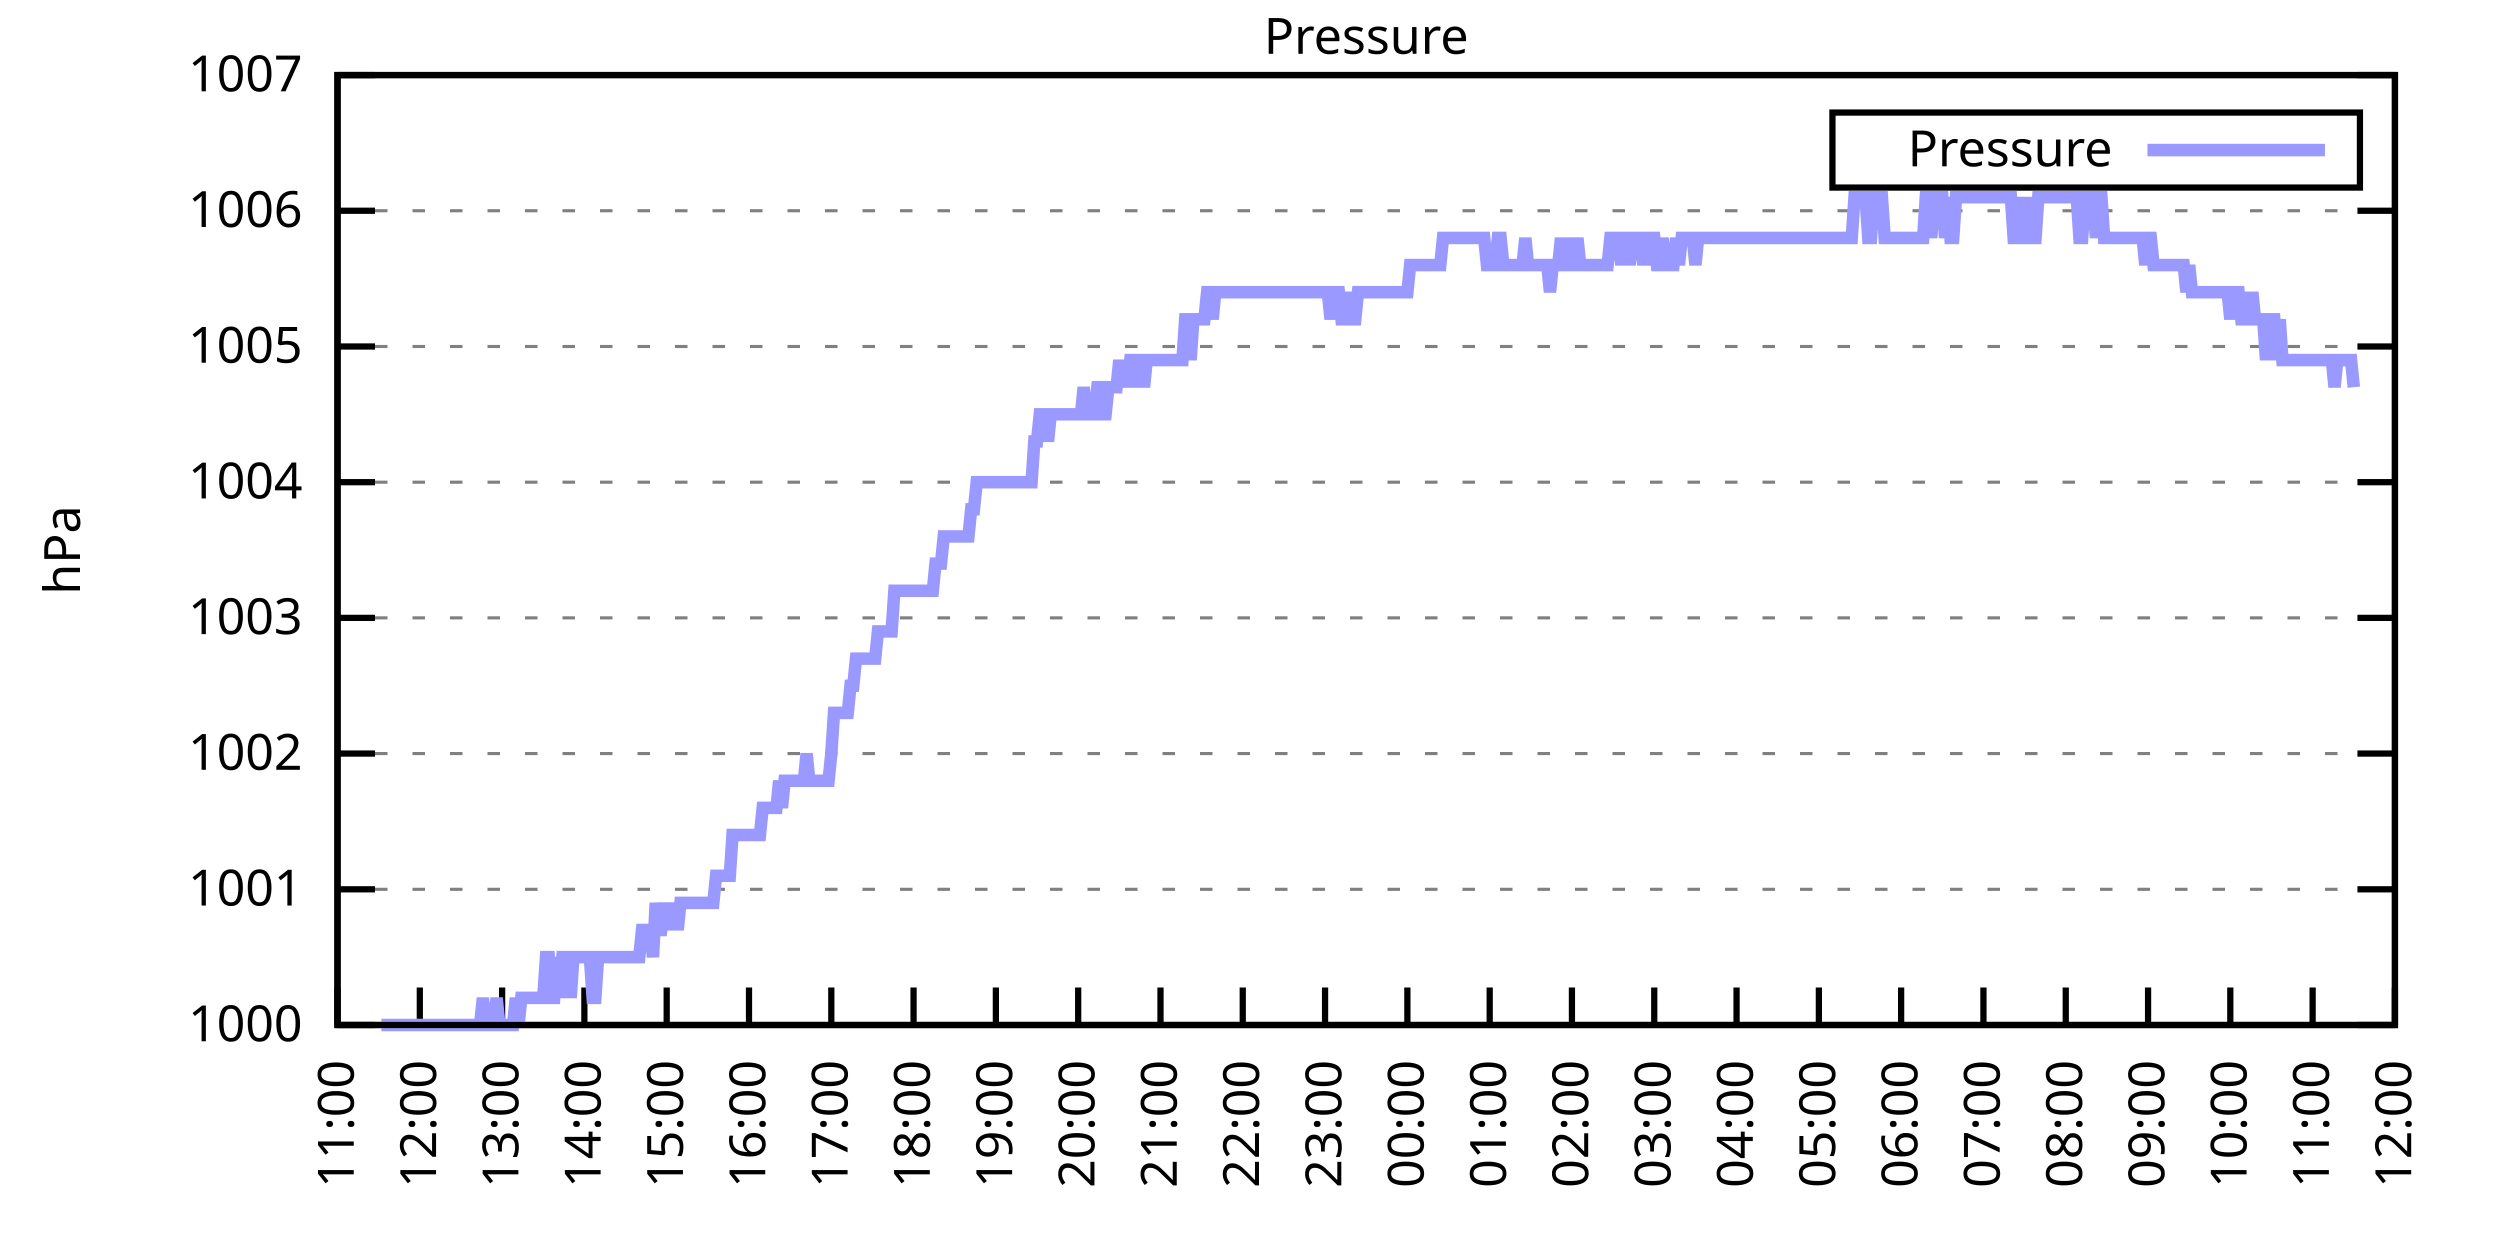
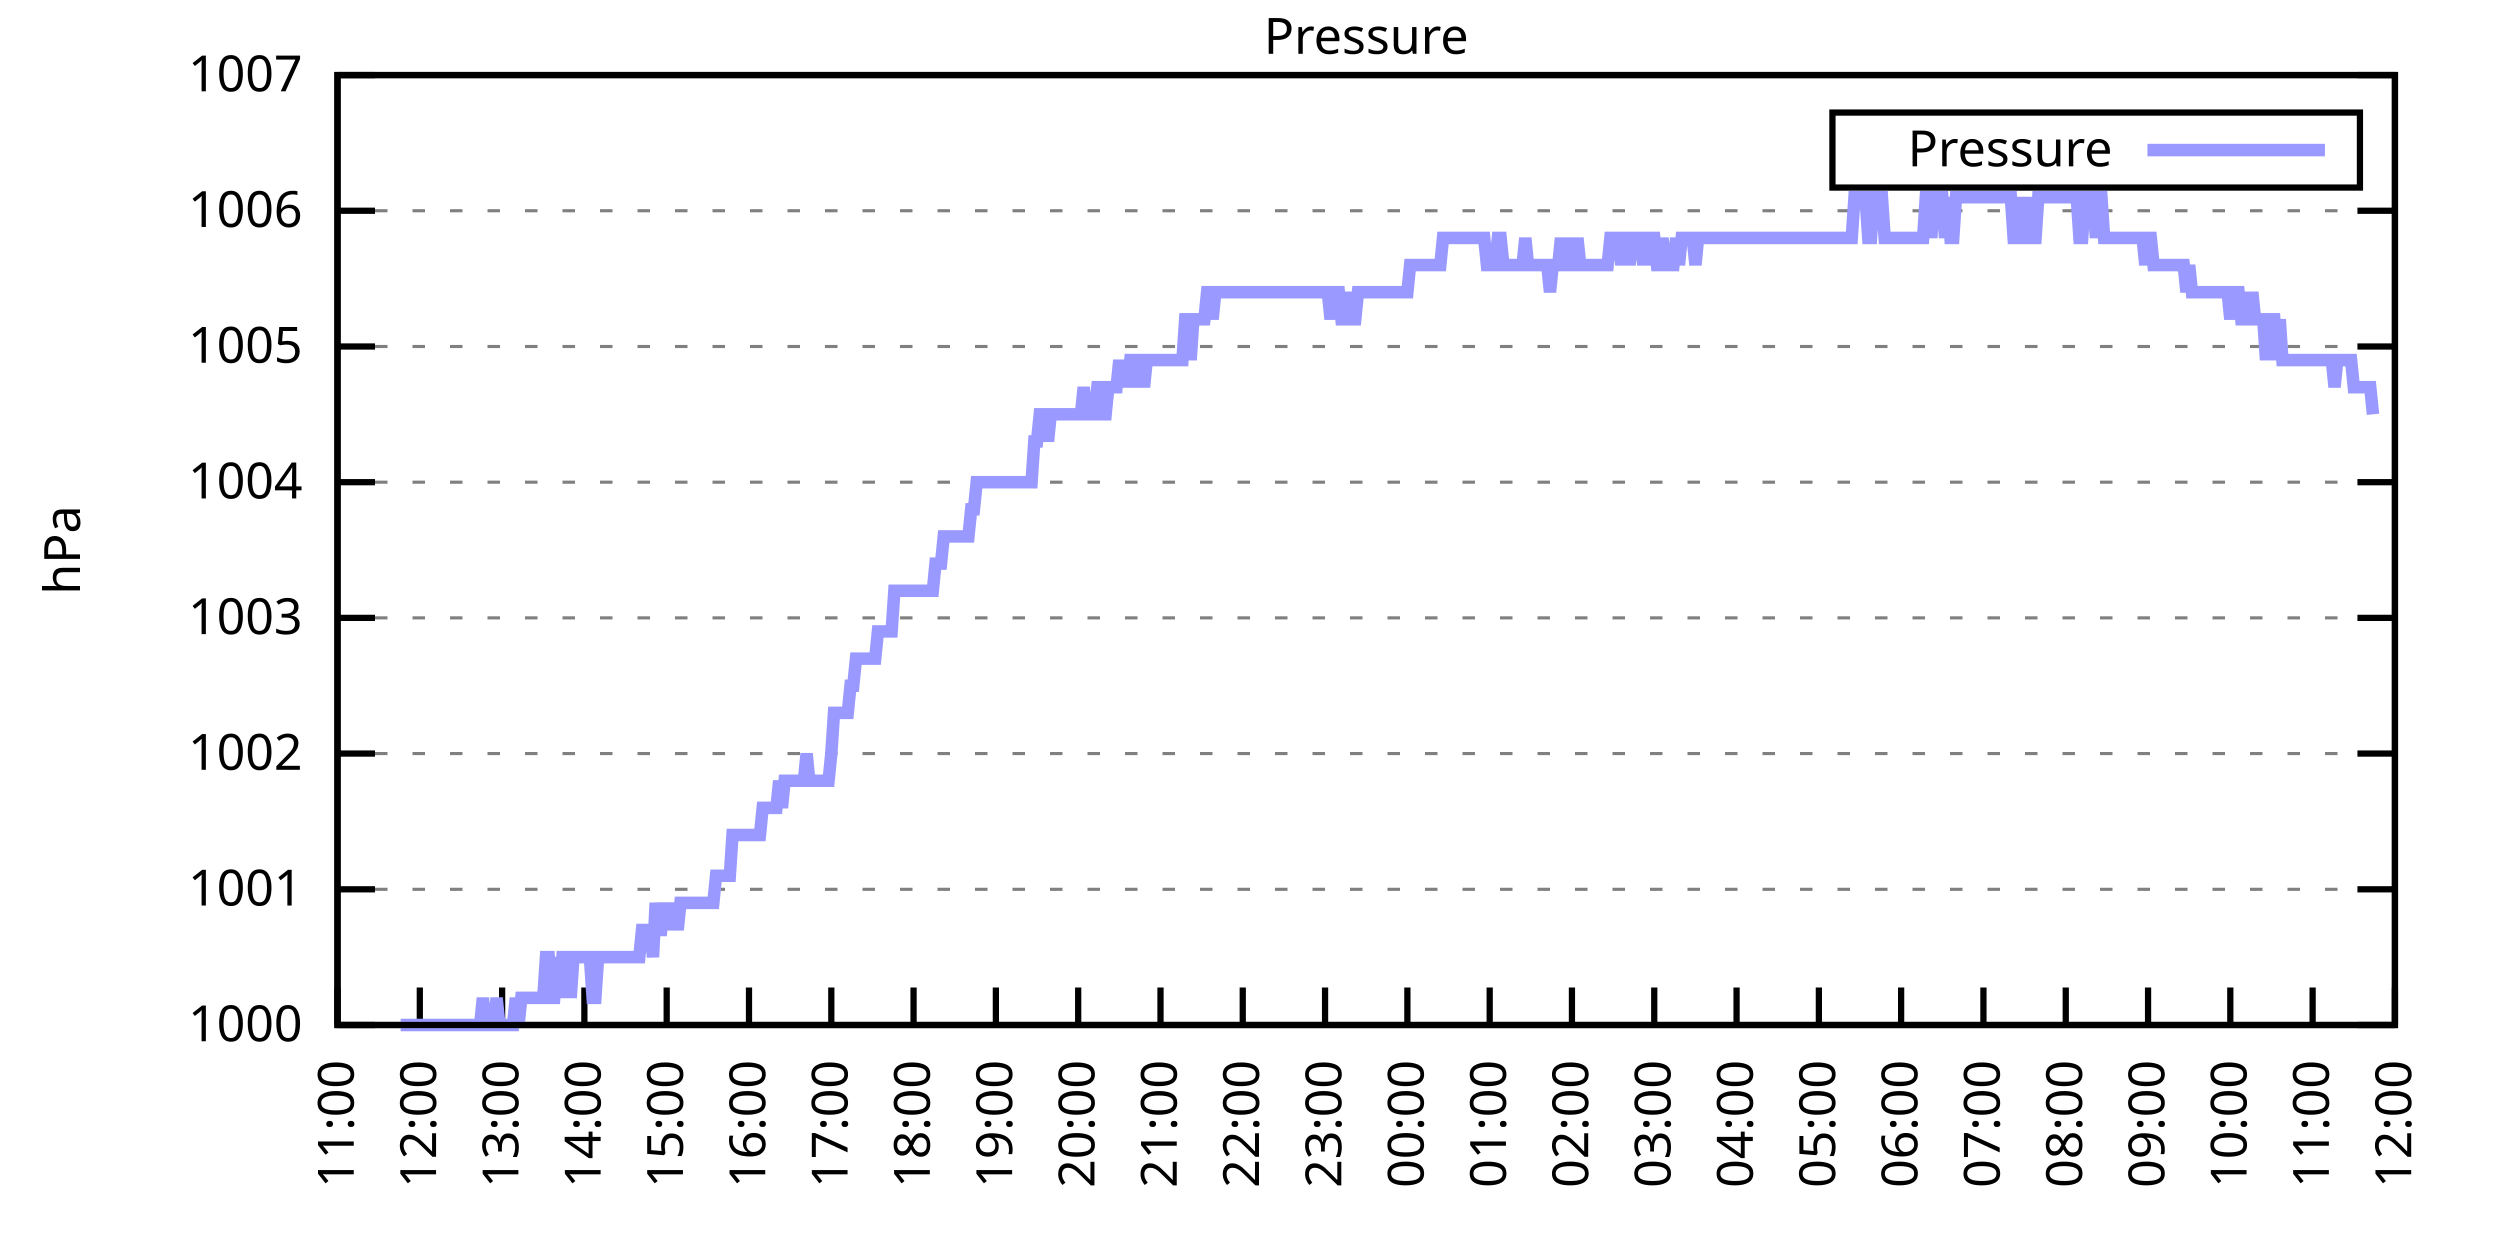
<svg xmlns="http://www.w3.org/2000/svg" xmlns:xlink="http://www.w3.org/1999/xlink" width="400" height="200" viewBox="0 0 400 200">
  <g id="gnuplot_canvas">
    <rect x="0" y="0" width="400" height="200" fill="none" />
    <defs>
      <circle id="gpDot" r="0.5" stroke-width="0.5" stroke="currentColor" />
      <path id="gpPt0" stroke-width="0.333" stroke="currentColor" d="M-1,0 h2 M0,-1 v2" />
      <path id="gpPt1" stroke-width="0.333" stroke="currentColor" d="M-1,-1 L1,1 M1,-1 L-1,1" />
      <path id="gpPt2" stroke-width="0.333" stroke="currentColor" d="M-1,0 L1,0 M0,-1 L0,1 M-1,-1 L1,1 M-1,1 L1,-1" />
      <rect id="gpPt3" stroke-width="0.333" stroke="currentColor" x="-1" y="-1" width="2" height="2" />
      <rect id="gpPt4" stroke-width="0.333" stroke="currentColor" fill="currentColor" x="-1" y="-1" width="2" height="2" />
      <circle id="gpPt5" stroke-width="0.333" stroke="currentColor" cx="0" cy="0" r="1" />
      <use xlink:href="#gpPt5" id="gpPt6" fill="currentColor" stroke="none" />
      <path id="gpPt7" stroke-width="0.333" stroke="currentColor" d="M0,-1.33 L-1.33,0.67 L1.33,0.67 z" />
      <use xlink:href="#gpPt7" id="gpPt8" fill="currentColor" stroke="none" />
      <use xlink:href="#gpPt7" id="gpPt9" stroke="currentColor" transform="rotate(180)" />
      <use xlink:href="#gpPt9" id="gpPt10" fill="currentColor" stroke="none" />
      <use xlink:href="#gpPt3" id="gpPt11" stroke="currentColor" transform="rotate(45)" />
      <use xlink:href="#gpPt11" id="gpPt12" fill="currentColor" stroke="none" />
      <path id="gpPt13" stroke-width="0.333" stroke="currentColor" d="M0,1.330 L1.265,0.411 L0.782,-1.067 L-0.782,-1.076 L-1.265,0.411 z" />
      <use xlink:href="#gpPt13" id="gpPt14" fill="currentColor" stroke="none" />
      <filter id="textbox" filterUnits="objectBoundingBox" x="0" y="0" height="1" width="1">
        <feFlood flood-color="white" flood-opacity="1" result="bgnd" />
        <feComposite in="SourceGraphic" in2="bgnd" operator="atop" />
      </filter>
      <filter id="greybox" filterUnits="objectBoundingBox" x="0" y="0" height="1" width="1">
        <feFlood flood-color="lightgrey" flood-opacity="1" result="grey" />
        <feComposite in="SourceGraphic" in2="grey" operator="atop" />
      </filter>
    </defs>
    <g fill="none" color="white" stroke="currentColor" stroke-width="1.00" stroke-linecap="butt" stroke-linejoin="miter">
</g>
    <g fill="none" color="black" stroke="currentColor" stroke-width="1.00" stroke-linecap="butt" stroke-linejoin="miter">
      <g stroke="none" shape-rendering="crispEdges">
        <polygon fill="rgb(255, 255, 255)" points="54.00,164.00 383.18,164.00 383.18,12.02 54.00,12.02 " />
      </g>
    </g>
    <g fill="none" color="black" stroke="currentColor" stroke-width="1.00" stroke-linecap="butt" stroke-linejoin="miter">
</g>
    <g fill="none" color="black" stroke="black" stroke-width="0.50" stroke-linecap="butt" stroke-linejoin="miter">
</g>
    <g fill="none" color="gray" stroke="currentColor" stroke-width="0.50" stroke-linecap="butt" stroke-linejoin="miter">
      <path stroke="gray" stroke-dasharray="2,4" class="gridline" d="M54.00,164.00 L383.19,164.00  " />
    </g>
    <g fill="none" color="gray" stroke="gray" stroke-width="1.00" stroke-linecap="butt" stroke-linejoin="miter">
</g>
    <g fill="none" color="black" stroke="currentColor" stroke-width="1.00" stroke-linecap="butt" stroke-linejoin="miter">
      <path stroke="black" d="M54.00,164.00 L60.00,164.00 M383.19,164.00 L377.19,164.00  " />
      <g transform="translate(48.40,166.60)" stroke="none" fill="black" font-family="Sans" font-size="8.00" text-anchor="end">
        <text>
          <tspan font-family="Sans"> 1000</tspan>
        </text>
      </g>
    </g>
    <g fill="none" color="black" stroke="currentColor" stroke-width="1.00" stroke-linecap="butt" stroke-linejoin="miter">
</g>
    <g fill="none" color="black" stroke="black" stroke-width="0.50" stroke-linecap="butt" stroke-linejoin="miter">
</g>
    <g fill="none" color="gray" stroke="currentColor" stroke-width="0.50" stroke-linecap="butt" stroke-linejoin="miter">
      <path stroke="gray" stroke-dasharray="2,4" class="gridline" d="M54.00,142.29 L383.19,142.29  " />
    </g>
    <g fill="none" color="gray" stroke="gray" stroke-width="1.00" stroke-linecap="butt" stroke-linejoin="miter">
</g>
    <g fill="none" color="black" stroke="currentColor" stroke-width="1.00" stroke-linecap="butt" stroke-linejoin="miter">
      <path stroke="black" d="M54.00,142.29 L60.00,142.29 M383.19,142.29 L377.19,142.29  " />
      <g transform="translate(48.40,144.89)" stroke="none" fill="black" font-family="Sans" font-size="8.00" text-anchor="end">
        <text>
          <tspan font-family="Sans"> 1001</tspan>
        </text>
      </g>
    </g>
    <g fill="none" color="black" stroke="currentColor" stroke-width="1.00" stroke-linecap="butt" stroke-linejoin="miter">
</g>
    <g fill="none" color="black" stroke="black" stroke-width="0.50" stroke-linecap="butt" stroke-linejoin="miter">
</g>
    <g fill="none" color="gray" stroke="currentColor" stroke-width="0.50" stroke-linecap="butt" stroke-linejoin="miter">
      <path stroke="gray" stroke-dasharray="2,4" class="gridline" d="M54.00,120.57 L383.19,120.57  " />
    </g>
    <g fill="none" color="gray" stroke="gray" stroke-width="1.00" stroke-linecap="butt" stroke-linejoin="miter">
</g>
    <g fill="none" color="black" stroke="currentColor" stroke-width="1.00" stroke-linecap="butt" stroke-linejoin="miter">
      <path stroke="black" d="M54.00,120.57 L60.00,120.57 M383.19,120.57 L377.19,120.57  " />
      <g transform="translate(48.40,123.17)" stroke="none" fill="black" font-family="Sans" font-size="8.00" text-anchor="end">
        <text>
          <tspan font-family="Sans"> 1002</tspan>
        </text>
      </g>
    </g>
    <g fill="none" color="black" stroke="currentColor" stroke-width="1.00" stroke-linecap="butt" stroke-linejoin="miter">
</g>
    <g fill="none" color="black" stroke="black" stroke-width="0.50" stroke-linecap="butt" stroke-linejoin="miter">
</g>
    <g fill="none" color="gray" stroke="currentColor" stroke-width="0.50" stroke-linecap="butt" stroke-linejoin="miter">
      <path stroke="gray" stroke-dasharray="2,4" class="gridline" d="M54.00,98.86 L383.19,98.86  " />
    </g>
    <g fill="none" color="gray" stroke="gray" stroke-width="1.00" stroke-linecap="butt" stroke-linejoin="miter">
</g>
    <g fill="none" color="black" stroke="currentColor" stroke-width="1.00" stroke-linecap="butt" stroke-linejoin="miter">
      <path stroke="black" d="M54.00,98.86 L60.00,98.86 M383.19,98.86 L377.19,98.86  " />
      <g transform="translate(48.40,101.46)" stroke="none" fill="black" font-family="Sans" font-size="8.00" text-anchor="end">
        <text>
          <tspan font-family="Sans"> 1003</tspan>
        </text>
      </g>
    </g>
    <g fill="none" color="black" stroke="currentColor" stroke-width="1.00" stroke-linecap="butt" stroke-linejoin="miter">
</g>
    <g fill="none" color="black" stroke="black" stroke-width="0.50" stroke-linecap="butt" stroke-linejoin="miter">
</g>
    <g fill="none" color="gray" stroke="currentColor" stroke-width="0.50" stroke-linecap="butt" stroke-linejoin="miter">
      <path stroke="gray" stroke-dasharray="2,4" class="gridline" d="M54.00,77.15 L383.19,77.15  " />
    </g>
    <g fill="none" color="gray" stroke="gray" stroke-width="1.00" stroke-linecap="butt" stroke-linejoin="miter">
</g>
    <g fill="none" color="black" stroke="currentColor" stroke-width="1.00" stroke-linecap="butt" stroke-linejoin="miter">
      <path stroke="black" d="M54.00,77.15 L60.00,77.15 M383.19,77.15 L377.19,77.15  " />
      <g transform="translate(48.40,79.75)" stroke="none" fill="black" font-family="Sans" font-size="8.00" text-anchor="end">
        <text>
          <tspan font-family="Sans"> 1004</tspan>
        </text>
      </g>
    </g>
    <g fill="none" color="black" stroke="currentColor" stroke-width="1.00" stroke-linecap="butt" stroke-linejoin="miter">
</g>
    <g fill="none" color="black" stroke="black" stroke-width="0.50" stroke-linecap="butt" stroke-linejoin="miter">
</g>
    <g fill="none" color="gray" stroke="currentColor" stroke-width="0.50" stroke-linecap="butt" stroke-linejoin="miter">
      <path stroke="gray" stroke-dasharray="2,4" class="gridline" d="M54.00,55.44 L383.19,55.44  " />
    </g>
    <g fill="none" color="gray" stroke="gray" stroke-width="1.00" stroke-linecap="butt" stroke-linejoin="miter">
</g>
    <g fill="none" color="black" stroke="currentColor" stroke-width="1.00" stroke-linecap="butt" stroke-linejoin="miter">
      <path stroke="black" d="M54.00,55.44 L60.00,55.44 M383.19,55.44 L377.19,55.44  " />
      <g transform="translate(48.40,58.04)" stroke="none" fill="black" font-family="Sans" font-size="8.00" text-anchor="end">
        <text>
          <tspan font-family="Sans"> 1005</tspan>
        </text>
      </g>
    </g>
    <g fill="none" color="black" stroke="currentColor" stroke-width="1.00" stroke-linecap="butt" stroke-linejoin="miter">
</g>
    <g fill="none" color="black" stroke="black" stroke-width="0.50" stroke-linecap="butt" stroke-linejoin="miter">
</g>
    <g fill="none" color="gray" stroke="currentColor" stroke-width="0.50" stroke-linecap="butt" stroke-linejoin="miter">
      <path stroke="gray" stroke-dasharray="2,4" class="gridline" d="M54.00,33.72 L383.19,33.72  " />
    </g>
    <g fill="none" color="gray" stroke="gray" stroke-width="1.00" stroke-linecap="butt" stroke-linejoin="miter">
</g>
    <g fill="none" color="black" stroke="currentColor" stroke-width="1.00" stroke-linecap="butt" stroke-linejoin="miter">
      <path stroke="black" d="M54.00,33.72 L60.00,33.72 M383.19,33.72 L377.19,33.72  " />
      <g transform="translate(48.40,36.32)" stroke="none" fill="black" font-family="Sans" font-size="8.00" text-anchor="end">
        <text>
          <tspan font-family="Sans"> 1006</tspan>
        </text>
      </g>
    </g>
    <g fill="none" color="black" stroke="currentColor" stroke-width="1.00" stroke-linecap="butt" stroke-linejoin="miter">
</g>
    <g fill="none" color="black" stroke="black" stroke-width="0.50" stroke-linecap="butt" stroke-linejoin="miter">
</g>
    <g fill="none" color="gray" stroke="currentColor" stroke-width="0.50" stroke-linecap="butt" stroke-linejoin="miter">
      <path stroke="gray" stroke-dasharray="2,4" class="gridline" d="M54.00,12.01 L383.19,12.01  " />
    </g>
    <g fill="none" color="gray" stroke="gray" stroke-width="1.00" stroke-linecap="butt" stroke-linejoin="miter">
</g>
    <g fill="none" color="black" stroke="currentColor" stroke-width="1.00" stroke-linecap="butt" stroke-linejoin="miter">
      <path stroke="black" d="M54.00,12.01 L60.00,12.01 M383.19,12.01 L377.19,12.01  " />
      <g transform="translate(48.40,14.61)" stroke="none" fill="black" font-family="Sans" font-size="8.00" text-anchor="end">
        <text>
          <tspan font-family="Sans"> 1007</tspan>
        </text>
      </g>
    </g>
    <g fill="none" color="black" stroke="currentColor" stroke-width="1.00" stroke-linecap="butt" stroke-linejoin="miter">
      <path stroke="black" d="M54.00,164.00 L54.00,158.00  " />
      <g transform="translate(56.60,169.60) rotate(270.00)" stroke="none" fill="black" font-family="Sans" font-size="8.00" text-anchor="end">
        <text>
          <tspan font-family="Sans">11:00</tspan>
        </text>
      </g>
    </g>
    <g fill="none" color="black" stroke="currentColor" stroke-width="1.00" stroke-linecap="butt" stroke-linejoin="miter">
      <path stroke="black" d="M67.17,164.00 L67.17,158.00  " />
      <g transform="translate(69.77,169.60) rotate(270.00)" stroke="none" fill="black" font-family="Sans" font-size="8.00" text-anchor="end">
        <text>
          <tspan font-family="Sans">12:00</tspan>
        </text>
      </g>
    </g>
    <g fill="none" color="black" stroke="currentColor" stroke-width="1.00" stroke-linecap="butt" stroke-linejoin="miter">
      <path stroke="black" d="M80.34,164.00 L80.34,158.00  " />
      <g transform="translate(82.94,169.60) rotate(270.00)" stroke="none" fill="black" font-family="Sans" font-size="8.00" text-anchor="end">
        <text>
          <tspan font-family="Sans">13:00</tspan>
        </text>
      </g>
    </g>
    <g fill="none" color="black" stroke="currentColor" stroke-width="1.00" stroke-linecap="butt" stroke-linejoin="miter">
      <path stroke="black" d="M93.50,164.00 L93.50,158.00  " />
      <g transform="translate(96.10,169.60) rotate(270.00)" stroke="none" fill="black" font-family="Sans" font-size="8.00" text-anchor="end">
        <text>
          <tspan font-family="Sans">14:00</tspan>
        </text>
      </g>
    </g>
    <g fill="none" color="black" stroke="currentColor" stroke-width="1.00" stroke-linecap="butt" stroke-linejoin="miter">
      <path stroke="black" d="M106.67,164.00 L106.67,158.00  " />
      <g transform="translate(109.27,169.60) rotate(270.00)" stroke="none" fill="black" font-family="Sans" font-size="8.00" text-anchor="end">
        <text>
          <tspan font-family="Sans">15:00</tspan>
        </text>
      </g>
    </g>
    <g fill="none" color="black" stroke="currentColor" stroke-width="1.00" stroke-linecap="butt" stroke-linejoin="miter">
      <path stroke="black" d="M119.84,164.00 L119.84,158.00  " />
      <g transform="translate(122.44,169.60) rotate(270.00)" stroke="none" fill="black" font-family="Sans" font-size="8.00" text-anchor="end">
        <text>
          <tspan font-family="Sans">16:00</tspan>
        </text>
      </g>
    </g>
    <g fill="none" color="black" stroke="currentColor" stroke-width="1.00" stroke-linecap="butt" stroke-linejoin="miter">
      <path stroke="black" d="M133.01,164.00 L133.01,158.00  " />
      <g transform="translate(135.61,169.60) rotate(270.00)" stroke="none" fill="black" font-family="Sans" font-size="8.00" text-anchor="end">
        <text>
          <tspan font-family="Sans">17:00</tspan>
        </text>
      </g>
    </g>
    <g fill="none" color="black" stroke="currentColor" stroke-width="1.00" stroke-linecap="butt" stroke-linejoin="miter">
      <path stroke="black" d="M146.17,164.00 L146.17,158.00  " />
      <g transform="translate(148.77,169.60) rotate(270.00)" stroke="none" fill="black" font-family="Sans" font-size="8.00" text-anchor="end">
        <text>
          <tspan font-family="Sans">18:00</tspan>
        </text>
      </g>
    </g>
    <g fill="none" color="black" stroke="currentColor" stroke-width="1.00" stroke-linecap="butt" stroke-linejoin="miter">
      <path stroke="black" d="M159.34,164.00 L159.34,158.00  " />
      <g transform="translate(161.94,169.60) rotate(270.00)" stroke="none" fill="black" font-family="Sans" font-size="8.00" text-anchor="end">
        <text>
          <tspan font-family="Sans">19:00</tspan>
        </text>
      </g>
    </g>
    <g fill="none" color="black" stroke="currentColor" stroke-width="1.00" stroke-linecap="butt" stroke-linejoin="miter">
      <path stroke="black" d="M172.51,164.00 L172.51,158.00  " />
      <g transform="translate(175.11,169.60) rotate(270.00)" stroke="none" fill="black" font-family="Sans" font-size="8.00" text-anchor="end">
        <text>
          <tspan font-family="Sans">20:00</tspan>
        </text>
      </g>
    </g>
    <g fill="none" color="black" stroke="currentColor" stroke-width="1.00" stroke-linecap="butt" stroke-linejoin="miter">
      <path stroke="black" d="M185.68,164.00 L185.68,158.00  " />
      <g transform="translate(188.28,169.60) rotate(270.00)" stroke="none" fill="black" font-family="Sans" font-size="8.00" text-anchor="end">
        <text>
          <tspan font-family="Sans">21:00</tspan>
        </text>
      </g>
    </g>
    <g fill="none" color="black" stroke="currentColor" stroke-width="1.00" stroke-linecap="butt" stroke-linejoin="miter">
      <path stroke="black" d="M198.84,164.00 L198.84,158.00  " />
      <g transform="translate(201.44,169.60) rotate(270.00)" stroke="none" fill="black" font-family="Sans" font-size="8.00" text-anchor="end">
        <text>
          <tspan font-family="Sans">22:00</tspan>
        </text>
      </g>
    </g>
    <g fill="none" color="black" stroke="currentColor" stroke-width="1.00" stroke-linecap="butt" stroke-linejoin="miter">
      <path stroke="black" d="M212.01,164.00 L212.01,158.00  " />
      <g transform="translate(214.61,169.60) rotate(270.00)" stroke="none" fill="black" font-family="Sans" font-size="8.00" text-anchor="end">
        <text>
          <tspan font-family="Sans">23:00</tspan>
        </text>
      </g>
    </g>
    <g fill="none" color="black" stroke="currentColor" stroke-width="1.00" stroke-linecap="butt" stroke-linejoin="miter">
      <path stroke="black" d="M225.18,164.00 L225.18,158.00  " />
      <g transform="translate(227.78,169.60) rotate(270.00)" stroke="none" fill="black" font-family="Sans" font-size="8.00" text-anchor="end">
        <text>
          <tspan font-family="Sans">00:00</tspan>
        </text>
      </g>
    </g>
    <g fill="none" color="black" stroke="currentColor" stroke-width="1.00" stroke-linecap="butt" stroke-linejoin="miter">
      <path stroke="black" d="M238.35,164.00 L238.35,158.00  " />
      <g transform="translate(240.95,169.60) rotate(270.00)" stroke="none" fill="black" font-family="Sans" font-size="8.00" text-anchor="end">
        <text>
          <tspan font-family="Sans">01:00</tspan>
        </text>
      </g>
    </g>
    <g fill="none" color="black" stroke="currentColor" stroke-width="1.00" stroke-linecap="butt" stroke-linejoin="miter">
      <path stroke="black" d="M251.51,164.00 L251.51,158.00  " />
      <g transform="translate(254.11,169.60) rotate(270.00)" stroke="none" fill="black" font-family="Sans" font-size="8.00" text-anchor="end">
        <text>
          <tspan font-family="Sans">02:00</tspan>
        </text>
      </g>
    </g>
    <g fill="none" color="black" stroke="currentColor" stroke-width="1.00" stroke-linecap="butt" stroke-linejoin="miter">
      <path stroke="black" d="M264.68,164.00 L264.68,158.00  " />
      <g transform="translate(267.28,169.60) rotate(270.00)" stroke="none" fill="black" font-family="Sans" font-size="8.00" text-anchor="end">
        <text>
          <tspan font-family="Sans">03:00</tspan>
        </text>
      </g>
    </g>
    <g fill="none" color="black" stroke="currentColor" stroke-width="1.00" stroke-linecap="butt" stroke-linejoin="miter">
      <path stroke="black" d="M277.85,164.00 L277.85,158.00  " />
      <g transform="translate(280.45,169.60) rotate(270.00)" stroke="none" fill="black" font-family="Sans" font-size="8.00" text-anchor="end">
        <text>
          <tspan font-family="Sans">04:00</tspan>
        </text>
      </g>
    </g>
    <g fill="none" color="black" stroke="currentColor" stroke-width="1.00" stroke-linecap="butt" stroke-linejoin="miter">
      <path stroke="black" d="M291.02,164.00 L291.02,158.00  " />
      <g transform="translate(293.62,169.60) rotate(270.00)" stroke="none" fill="black" font-family="Sans" font-size="8.00" text-anchor="end">
        <text>
          <tspan font-family="Sans">05:00</tspan>
        </text>
      </g>
    </g>
    <g fill="none" color="black" stroke="currentColor" stroke-width="1.00" stroke-linecap="butt" stroke-linejoin="miter">
      <path stroke="black" d="M304.18,164.00 L304.18,158.00  " />
      <g transform="translate(306.78,169.60) rotate(270.00)" stroke="none" fill="black" font-family="Sans" font-size="8.00" text-anchor="end">
        <text>
          <tspan font-family="Sans">06:00</tspan>
        </text>
      </g>
    </g>
    <g fill="none" color="black" stroke="currentColor" stroke-width="1.00" stroke-linecap="butt" stroke-linejoin="miter">
      <path stroke="black" d="M317.35,164.00 L317.35,158.00  " />
      <g transform="translate(319.95,169.60) rotate(270.00)" stroke="none" fill="black" font-family="Sans" font-size="8.00" text-anchor="end">
        <text>
          <tspan font-family="Sans">07:00</tspan>
        </text>
      </g>
    </g>
    <g fill="none" color="black" stroke="currentColor" stroke-width="1.00" stroke-linecap="butt" stroke-linejoin="miter">
      <path stroke="black" d="M330.52,164.00 L330.52,158.00  " />
      <g transform="translate(333.12,169.60) rotate(270.00)" stroke="none" fill="black" font-family="Sans" font-size="8.00" text-anchor="end">
        <text>
          <tspan font-family="Sans">08:00</tspan>
        </text>
      </g>
    </g>
    <g fill="none" color="black" stroke="currentColor" stroke-width="1.00" stroke-linecap="butt" stroke-linejoin="miter">
      <path stroke="black" d="M343.69,164.00 L343.69,158.00  " />
      <g transform="translate(346.29,169.60) rotate(270.00)" stroke="none" fill="black" font-family="Sans" font-size="8.00" text-anchor="end">
        <text>
          <tspan font-family="Sans">09:00</tspan>
        </text>
      </g>
    </g>
    <g fill="none" color="black" stroke="currentColor" stroke-width="1.00" stroke-linecap="butt" stroke-linejoin="miter">
      <path stroke="black" d="M356.85,164.00 L356.85,158.00  " />
      <g transform="translate(359.45,169.60) rotate(270.00)" stroke="none" fill="black" font-family="Sans" font-size="8.00" text-anchor="end">
        <text>
          <tspan font-family="Sans">10:00</tspan>
        </text>
      </g>
    </g>
    <g fill="none" color="black" stroke="currentColor" stroke-width="1.00" stroke-linecap="butt" stroke-linejoin="miter">
      <path stroke="black" d="M370.02,164.00 L370.02,158.00  " />
      <g transform="translate(372.62,169.60) rotate(270.00)" stroke="none" fill="black" font-family="Sans" font-size="8.00" text-anchor="end">
        <text>
          <tspan font-family="Sans">11:00</tspan>
        </text>
      </g>
    </g>
    <g fill="none" color="black" stroke="currentColor" stroke-width="1.00" stroke-linecap="butt" stroke-linejoin="miter">
      <path stroke="black" d="M383.19,164.00 L383.19,158.00  " />
      <g transform="translate(385.79,169.60) rotate(270.00)" stroke="none" fill="black" font-family="Sans" font-size="8.00" text-anchor="end">
        <text>
          <tspan font-family="Sans">12:00</tspan>
        </text>
      </g>
    </g>
    <g fill="none" color="black" stroke="currentColor" stroke-width="1.00" stroke-linecap="butt" stroke-linejoin="miter">
</g>
    <g fill="none" color="black" stroke="currentColor" stroke-width="1.00" stroke-linecap="butt" stroke-linejoin="miter">
      <path stroke="black" d="M54.00,12.01 L54.00,164.00 L383.19,164.00 L383.19,12.01 L54.00,12.01 Z  " />
    </g>
    <g fill="none" color="black" stroke="currentColor" stroke-width="1.00" stroke-linecap="butt" stroke-linejoin="miter">
</g>
    <g fill="none" color="black" stroke="currentColor" stroke-width="1.00" stroke-linecap="butt" stroke-linejoin="miter">
      <path stroke="black" d="M293.19,30.01 L293.19,18.01 L377.59,18.01 L377.59,30.01 L293.19,30.01 Z  " />
    </g>
    <g id="Pressure_plot_1">
      <g fill="none" color="white" stroke="black" stroke-width="2.00" stroke-linecap="butt" stroke-linejoin="miter">
</g>
      <g fill="none" color="black" stroke="currentColor" stroke-width="2.00" stroke-linecap="butt" stroke-linejoin="miter">
        <g transform="translate(337.99,26.61)" stroke="none" fill="black" font-family="Sans" font-size="8.00" text-anchor="end">
          <text>
            <tspan font-family="Sans">Pressure</tspan>
          </text>
        </g>
      </g>
      <g fill="none" color="black" stroke="currentColor" stroke-width="2.00" stroke-linecap="butt" stroke-linejoin="miter">
-         <path stroke="rgb(153, 153, 255)" d="M343.59,24.01 L371.99,24.01 M61.02,164.00 L61.46,164.00 L61.90,164.00 L62.34,164.00 L62.78,164.00 L63.22,164.00   L63.66,164.00 L64.10,164.00 L64.53,164.00 L64.97,164.00 L65.41,164.00 L65.85,164.00 L66.29,164.00 L66.73,164.00   L67.17,164.00 L67.61,164.00 L68.05,164.00 L68.48,164.00 L68.92,164.00 L69.36,164.00 L69.80,164.00 L70.24,164.00   L70.68,164.00 L71.12,164.00 L71.56,164.00 L72.00,164.00 L72.43,164.00 L72.87,164.00 L73.31,164.00 L73.75,164.00   L74.19,164.00 L74.63,164.00 L75.07,164.00 L75.51,164.00 L75.95,164.00 L76.38,164.00 L76.82,164.00 L77.26,159.66   L77.70,164.00 L78.14,164.00 L78.58,164.00 L79.02,164.00 L79.46,159.66 L79.90,164.00 L80.34,164.00 L80.77,164.00   L81.21,164.00 L81.65,164.00 L82.09,164.00 L82.53,159.66 L82.97,164.00 L83.41,159.66 L83.85,159.66 L84.29,159.66   L84.72,159.66 L85.16,159.66 L85.60,159.66 L86.04,159.66 L86.48,159.66 L86.92,159.66 L87.36,153.14 L87.80,153.14   L88.24,159.66 L88.67,159.66 L89.11,153.14 L89.55,159.66 L89.99,153.14 L90.43,153.14 L90.87,153.14 L91.31,159.66   L91.75,153.14 L92.19,153.14 L92.62,153.14 L93.06,153.14 L93.50,153.14 L93.94,153.14 L94.38,153.14 L94.82,159.66   L95.26,159.66 L95.70,153.14 L96.14,153.14 L96.58,153.14 L97.01,153.14 L97.45,153.14 L97.89,153.14 L98.33,153.14   L98.77,153.14 L99.21,153.14 L99.65,153.14 L100.09,153.14 L100.53,153.14 L100.96,153.14 L101.40,153.14 L101.84,153.14   L102.28,153.14 L102.72,148.80 L103.16,148.80 L103.60,148.80 L104.04,148.80 L104.48,153.14 L104.91,144.46 L105.35,148.80   L105.79,148.80 L106.23,144.46 L106.67,148.80 L107.11,144.46 L107.55,148.80 L107.99,144.46 L108.43,148.80 L108.87,144.46   L109.30,144.46 L109.74,144.46 L110.18,144.46 L110.62,144.46 L111.06,144.46 L111.50,144.46 L111.94,144.46 L112.38,144.46   L112.82,144.46 L113.25,144.46 L113.69,144.46 L114.13,144.46 L114.57,140.12 L115.01,140.12 L115.45,140.12 L115.89,140.12   L116.33,140.12 L116.77,140.12 L117.20,133.60 L117.64,133.60 L118.08,133.60 L118.52,133.60 L118.96,133.60 L119.40,133.60   L119.84,133.60 L120.28,133.60 L120.72,133.60 L121.15,133.60 L121.59,133.60 L122.03,129.26 L122.47,129.26 L122.91,129.26   L123.35,129.26 L123.79,129.26 L124.23,129.26 L124.67,124.92 L125.11,129.26 L125.54,124.92 L125.98,124.92 L126.42,124.92   L126.86,124.92 L127.30,124.92 L127.74,124.92 L128.18,124.92 L128.62,124.92 L129.06,120.57 L129.49,124.92 L129.93,124.92   L130.37,124.92 L130.81,124.92 L131.25,124.92 L131.69,124.92 L132.13,124.92 L132.57,124.92 L133.01,120.57 L133.44,114.06   L133.88,114.06 L134.32,114.06 L134.76,114.06 L135.20,114.06 L135.64,114.06 L136.08,109.72 L136.52,109.72 L136.96,105.38   L137.39,105.38 L137.83,105.38 L138.27,105.38 L138.71,105.38 L139.15,105.38 L139.59,105.38 L140.03,105.38 L140.47,101.03   L140.91,101.03 L141.35,101.03 L141.78,101.03 L142.22,101.03 L142.66,101.03 L143.10,94.52 L143.54,94.52 L143.98,94.52   L144.42,94.52 L144.86,94.52 L145.30,94.52 L145.73,94.52 L146.17,94.52 L146.61,94.52 L147.05,94.52 L147.49,94.52   L147.93,94.52 L148.37,94.52 L148.81,94.52 L149.25,94.52 L149.68,90.18 L150.12,90.18 L150.56,90.18 L151.00,85.83   L151.44,85.83 L151.88,85.83 L152.32,85.83 L152.76,85.83 L153.20,85.83 L153.63,85.83 L154.07,85.83 L154.51,85.83   L154.95,85.83 L155.39,81.49 L155.83,81.49 L156.27,77.15 L156.71,77.15 L157.15,77.15 L157.59,77.15 L158.02,77.15   L158.46,77.15 L158.90,77.15 L159.34,77.15 L159.78,77.15 L160.22,77.15 L160.66,77.15 L161.10,77.15 L161.54,77.15   L161.97,77.15 L162.41,77.15 L162.85,77.15 L163.29,77.15 L163.73,77.15 L164.17,77.15 L164.61,77.15 L165.05,77.15   L165.49,70.63 L165.92,70.63 L166.36,66.29 L166.80,66.29 L167.24,66.29 L167.68,70.63 L168.12,66.29 L168.56,66.29   L169.00,66.29 L169.44,66.29 L169.87,66.29 L170.31,66.29 L170.75,66.29 L171.19,66.29 L171.63,66.29 L172.07,66.29   L172.51,66.29 L172.95,66.29 L173.39,61.95 L173.83,66.29 L174.26,66.29 L174.70,66.29 L175.14,66.29 L175.58,61.95   L176.02,61.95 L176.46,66.29 L176.90,66.29 L177.34,61.95 L177.78,61.95 L178.21,61.95 L178.65,61.95 L179.09,57.61   L179.53,61.95 L179.97,57.61 L180.41,61.95 L180.85,57.61 L181.29,57.61 L181.73,61.95 L182.16,57.61 L182.60,57.61   L183.04,61.95 L183.48,57.61 L183.92,57.61 L184.36,57.61 L184.80,57.61 L185.24,57.61 L185.68,57.61 L186.11,57.61   L186.55,57.61 L186.99,57.61 L187.43,57.61 L187.87,57.61 L188.31,57.61 L188.75,57.61 L189.19,57.61 L189.63,51.09   L190.07,51.09 L190.50,57.61 L190.94,51.09 L191.38,51.09 L191.82,51.09 L192.26,51.09 L192.70,51.09 L193.14,46.75   L193.58,46.75 L194.02,51.09 L194.45,46.75 L194.89,46.75 L195.33,46.75 L195.77,46.75 L196.21,46.75 L196.65,46.75   L197.09,46.75 L197.53,46.75 L197.97,46.75 L198.40,46.75 L198.84,46.75 L199.28,46.75 L199.72,46.75 L200.16,46.75   L200.60,46.75 L201.04,46.75 L201.48,46.75 L201.92,46.75 L202.35,46.75 L202.79,46.75 L203.23,46.75 L203.67,46.75   L204.11,46.75 L204.55,46.75 L204.99,46.75 L205.43,46.75 L205.87,46.75 L206.31,46.75 L206.74,46.75 L207.18,46.75   L207.62,46.75 L208.06,46.75 L208.50,46.75 L208.94,46.75 L209.38,46.75 L209.82,46.75 L210.26,46.75 L210.69,46.75   L211.13,46.75 L211.57,46.75 L212.01,46.75 L212.45,46.75 L212.89,51.09 L213.33,46.75 L213.77,46.75 L214.21,46.75   L214.64,51.09 L215.08,51.09 L215.52,46.75 L215.96,51.09 L216.40,51.09 L216.84,51.09 L217.28,46.75 L217.72,46.75   L218.16,46.75 L218.60,46.75 L219.03,46.75 L219.47,46.75 L219.91,46.75 L220.35,46.75 L220.79,46.75 L221.23,46.75   L221.67,46.75 L222.11,46.75 L222.55,46.75 L222.98,46.75 L223.42,46.75 L223.86,46.75 L224.30,46.75 L224.74,46.75   L225.18,46.75 L225.62,42.41 L226.06,42.41 L226.50,42.41 L226.93,42.41 L227.37,42.41 L227.81,42.41 L228.25,42.41   L228.69,42.41 L229.13,42.41 L229.57,42.41 L230.01,42.41 L230.45,42.41 L230.88,38.07 L231.32,38.07 L231.76,38.07   L232.20,38.07 L232.64,38.07 L233.08,38.07 L233.52,38.07 L233.96,38.07 L234.40,38.07 L234.84,38.07 L235.27,38.07   L235.71,38.07 L236.15,38.07 L236.59,38.07 L237.03,38.07 L237.47,38.07 L237.91,42.41 L238.35,42.41 L238.79,42.41   L239.22,42.41 L239.66,38.07 L240.10,38.07 L240.54,42.41 L240.98,42.41 L241.42,42.41 L241.86,42.41 L242.30,42.41   L242.74,42.41 L243.17,42.41 L243.61,42.41 L244.05,38.07 L244.49,42.41 L244.93,42.41 L245.37,42.41 L245.81,42.41   L246.25,42.41 L246.69,42.41 L247.12,42.41 L247.56,42.41 L248.00,46.75 L248.44,42.41 L248.88,42.41 L249.32,42.41   L249.76,38.07 L250.20,42.41 L250.64,42.41 L251.08,42.41 L251.51,38.07 L251.95,42.41 L252.39,38.07 L252.83,42.41   L253.27,42.41 L253.71,42.41 L254.15,42.41 L254.59,42.41 L255.03,42.41 L255.46,42.41 L255.90,42.41 L256.34,42.41   L256.78,42.41 L257.22,42.41 L257.66,38.07 L258.10,38.07 L258.54,38.07 L258.98,38.07 L259.41,42.41 L259.85,38.07   L260.29,38.07 L260.73,42.41 L261.17,38.07 L261.61,38.07 L262.05,38.07 L262.49,38.07 L262.93,42.41 L263.36,38.07   L263.80,42.41 L264.24,38.07 L264.68,38.07 L265.12,42.41 L265.56,42.41 L266.00,38.07 L266.44,42.41 L266.88,42.41   L267.32,42.41 L267.75,42.41 L268.19,38.07 L268.63,42.41 L269.07,38.07 L269.51,38.07 L269.95,38.07 L270.39,38.07   L270.83,38.07 L271.27,42.41 L271.70,38.07 L272.14,38.07 L272.58,38.07 L273.02,38.07 L273.46,38.07 L273.90,38.07   L274.34,38.07 L274.78,38.07 L275.22,38.07 L275.65,38.07 L276.09,38.07 L276.53,38.07 L276.97,38.07 L277.41,38.07   L277.85,38.07 L278.29,38.07 L278.73,38.07 L279.17,38.07 L279.60,38.07 L280.04,38.07 L280.48,38.07 L280.92,38.07   L281.36,38.07 L281.80,38.07 L282.24,38.07 L282.68,38.07 L283.12,38.07 L283.56,38.07 L283.99,38.07 L284.43,38.07   L284.87,38.07 L285.31,38.07 L285.75,38.07 L286.19,38.07 L286.63,38.07 L287.07,38.07 L287.51,38.07 L287.94,38.07   L288.38,38.07 L288.82,38.07 L289.26,38.07 L289.70,38.07 L290.14,38.07 L290.58,38.07 L291.02,38.07 L291.46,38.07   L291.89,38.07 L292.33,38.07 L292.77,38.07 L293.21,38.07 L293.65,38.07 L294.09,38.07 L294.53,38.07 L294.97,38.07   L295.41,38.07 L295.84,38.07 L296.28,38.07 L296.72,31.55 L297.16,31.55 L297.60,31.55 L298.04,31.55 L298.48,31.55   L298.92,38.07 L299.36,38.07 L299.80,31.55 L300.23,31.55 L300.67,31.55 L301.11,31.55 L301.55,38.07 L301.99,38.07   L302.43,38.07 L302.87,38.07 L303.31,38.07 L303.75,38.07 L304.18,38.07 L304.62,38.07 L305.06,38.07 L305.50,38.07   L305.94,38.07 L306.38,38.07 L306.82,38.07 L307.26,38.07 L307.70,38.07 L308.13,31.55 L308.57,31.55 L309.01,38.07   L309.45,31.55 L309.89,31.55 L310.33,31.55 L310.77,31.55 L311.21,38.07 L311.65,31.55 L312.08,38.07 L312.52,38.07   L312.96,31.55 L313.40,31.55 L313.84,31.55 L314.28,31.55 L314.72,31.55 L315.16,31.55 L315.60,31.55 L316.04,31.55   L316.47,31.55 L316.91,31.55 L317.35,31.55 L317.79,31.55 L318.23,31.55 L318.67,31.55 L319.11,31.55 L319.55,31.55   L319.99,31.55 L320.42,31.55 L320.86,31.55 L321.30,31.55 L321.74,31.55 L322.18,38.07 L322.62,38.07 L323.06,38.07   L323.50,31.55 L323.94,38.07 L324.37,31.55 L324.81,38.07 L325.25,38.07 L325.69,38.07 L326.13,31.55 L326.57,31.55   L327.01,31.55 L327.45,31.55 L327.89,31.55 L328.33,31.55 L328.76,31.55 L329.20,31.55 L329.64,31.55 L330.08,31.55   L330.52,31.55 L330.96,31.55 L331.40,31.55 L331.84,31.55 L332.28,31.55 L332.71,38.07 L333.15,38.07 L333.59,31.55   L334.03,31.55 L334.47,31.55 L334.91,31.55 L335.35,38.07 L335.79,31.55 L336.23,31.55 L336.66,38.07 L337.10,38.07   L337.54,38.07 L337.98,38.07 L338.42,38.07 L338.86,38.07 L339.30,38.07 L339.74,38.07 L340.18,38.07 L340.61,38.07   L341.05,38.07 L341.49,38.07 L341.93,38.07 L342.37,38.07 L342.81,38.07 L343.25,42.41 L343.69,38.07 L344.13,38.07   L344.57,42.41 L345.00,42.41 L345.44,42.41 L345.88,42.41 L346.32,42.41 L346.76,42.41 L347.20,42.41 L347.64,42.41   L348.08,42.41 L348.52,42.41 L348.95,42.41 L349.39,42.41 L349.83,46.75 L350.27,42.41 L350.71,46.75 L351.15,46.75   L351.59,46.75 L352.03,46.75 L352.47,46.75 L352.90,46.75 L353.34,46.75 L353.78,46.75 L354.22,46.75 L354.66,46.75   L355.10,46.75 L355.54,46.75 L355.98,46.75 L356.42,46.75 L356.85,51.09 L357.29,46.75 L357.73,46.75 L358.17,46.75   L358.61,51.09 L359.05,51.09 L359.49,46.75 L359.93,51.09 L360.37,46.75 L360.81,51.09 L361.24,51.09 L361.68,51.09   L362.12,51.09 L362.56,57.61 L363.00,51.09 L363.44,51.09 L363.88,51.09 L364.32,57.61 L364.76,51.09 L365.19,57.61   L365.63,57.61 L366.07,57.61 L366.51,57.61 L366.95,57.61 L367.39,57.61 L367.83,57.61 L368.27,57.61 L368.71,57.61   L369.14,57.61 L369.58,57.61 L370.02,57.61 L370.46,57.61 L370.90,57.61 L371.34,57.61 L371.78,57.61 L372.22,57.61   L372.66,57.61 L373.09,57.61 L373.53,61.95 L373.97,57.61 L374.41,57.61 L374.85,57.61 L375.29,57.61 L375.73,57.61   L376.17,57.61 L376.61,61.95  " />
+         <path stroke="rgb(153, 153, 255)" d="M343.59,24.01 L371.99,24.01 M64.10,164.00 L64.53,164.00 L64.97,164.00 L65.41,164.00 L65.85,164.00 L66.29,164.00   L66.73,164.00 L67.17,164.00 L67.61,164.00 L68.05,164.00 L68.48,164.00 L68.92,164.00 L69.36,164.00 L69.80,164.00   L70.24,164.00 L70.68,164.00 L71.12,164.00 L71.56,164.00 L72.00,164.00 L72.43,164.00 L72.87,164.00 L73.31,164.00   L73.75,164.00 L74.19,164.00 L74.63,164.00 L75.07,164.00 L75.51,164.00 L75.95,164.00 L76.38,164.00 L76.82,164.00   L77.26,159.66 L77.70,164.00 L78.14,164.00 L78.58,164.00 L79.02,164.00 L79.46,159.66 L79.90,164.00 L80.34,164.00   L80.77,164.00 L81.21,164.00 L81.65,164.00 L82.09,164.00 L82.53,159.66 L82.97,164.00 L83.41,159.66 L83.85,159.66   L84.29,159.66 L84.72,159.66 L85.16,159.66 L85.60,159.66 L86.04,159.66 L86.48,159.66 L86.92,159.66 L87.36,153.14   L87.80,153.14 L88.24,159.66 L88.67,159.66 L89.11,153.14 L89.55,159.66 L89.99,153.14 L90.43,153.14 L90.87,153.14   L91.31,159.66 L91.75,153.14 L92.19,153.14 L92.62,153.14 L93.06,153.14 L93.50,153.14 L93.94,153.14 L94.38,153.14   L94.82,159.66 L95.26,159.66 L95.70,153.14 L96.14,153.14 L96.58,153.14 L97.01,153.14 L97.45,153.14 L97.89,153.14   L98.33,153.14 L98.77,153.14 L99.21,153.14 L99.65,153.14 L100.09,153.14 L100.53,153.14 L100.96,153.14 L101.40,153.14   L101.84,153.14 L102.28,153.14 L102.72,148.80 L103.16,148.80 L103.60,148.80 L104.04,148.80 L104.48,153.14 L104.91,144.46   L105.35,148.80 L105.79,148.80 L106.23,144.46 L106.67,148.80 L107.11,144.46 L107.55,148.80 L107.99,144.46 L108.43,148.80   L108.87,144.46 L109.30,144.46 L109.74,144.46 L110.18,144.46 L110.62,144.46 L111.06,144.46 L111.50,144.46 L111.94,144.46   L112.38,144.46 L112.82,144.46 L113.25,144.46 L113.69,144.46 L114.13,144.46 L114.57,140.12 L115.01,140.12 L115.45,140.12   L115.89,140.12 L116.33,140.12 L116.77,140.12 L117.20,133.60 L117.64,133.60 L118.08,133.60 L118.52,133.60 L118.96,133.60   L119.40,133.60 L119.84,133.60 L120.28,133.60 L120.72,133.60 L121.15,133.60 L121.59,133.60 L122.03,129.26 L122.47,129.26   L122.91,129.26 L123.35,129.26 L123.79,129.26 L124.23,129.26 L124.67,124.92 L125.11,129.26 L125.54,124.92 L125.98,124.92   L126.42,124.92 L126.86,124.92 L127.30,124.92 L127.74,124.92 L128.18,124.92 L128.62,124.92 L129.06,120.57 L129.49,124.92   L129.93,124.92 L130.37,124.92 L130.81,124.92 L131.25,124.92 L131.69,124.92 L132.13,124.92 L132.57,124.92 L133.01,120.57   L133.44,114.06 L133.88,114.06 L134.32,114.06 L134.76,114.06 L135.20,114.06 L135.64,114.06 L136.08,109.72 L136.52,109.72   L136.96,105.38 L137.39,105.38 L137.83,105.38 L138.27,105.38 L138.71,105.38 L139.15,105.38 L139.59,105.38 L140.03,105.38   L140.47,101.03 L140.91,101.03 L141.35,101.03 L141.78,101.03 L142.22,101.03 L142.66,101.03 L143.10,94.52 L143.54,94.52   L143.98,94.52 L144.42,94.52 L144.86,94.52 L145.30,94.52 L145.73,94.52 L146.17,94.52 L146.61,94.52 L147.05,94.52   L147.49,94.52 L147.93,94.52 L148.37,94.52 L148.81,94.52 L149.25,94.52 L149.68,90.18 L150.12,90.18 L150.56,90.18   L151.00,85.83 L151.44,85.83 L151.88,85.83 L152.32,85.83 L152.76,85.83 L153.20,85.83 L153.63,85.83 L154.07,85.83   L154.51,85.83 L154.95,85.83 L155.39,81.49 L155.83,81.49 L156.27,77.15 L156.71,77.15 L157.15,77.15 L157.59,77.15   L158.02,77.15 L158.46,77.15 L158.90,77.15 L159.34,77.15 L159.78,77.15 L160.22,77.15 L160.66,77.15 L161.10,77.15   L161.54,77.15 L161.97,77.15 L162.41,77.15 L162.85,77.15 L163.29,77.15 L163.73,77.15 L164.17,77.15 L164.61,77.15   L165.05,77.15 L165.49,70.63 L165.92,70.63 L166.36,66.29 L166.80,66.29 L167.24,66.29 L167.68,70.63 L168.12,66.29   L168.56,66.29 L169.00,66.29 L169.44,66.29 L169.87,66.29 L170.31,66.29 L170.75,66.29 L171.19,66.29 L171.63,66.29   L172.07,66.29 L172.51,66.29 L172.95,66.29 L173.39,61.95 L173.83,66.29 L174.26,66.29 L174.70,66.29 L175.14,66.29   L175.58,61.95 L176.02,61.95 L176.46,66.29 L176.90,66.29 L177.34,61.95 L177.78,61.95 L178.21,61.95 L178.65,61.95   L179.09,57.61 L179.53,61.95 L179.97,57.61 L180.41,61.95 L180.85,57.61 L181.29,57.61 L181.73,61.95 L182.16,57.61   L182.60,57.61 L183.04,61.95 L183.48,57.61 L183.92,57.61 L184.36,57.61 L184.80,57.61 L185.24,57.61 L185.68,57.61   L186.11,57.61 L186.55,57.61 L186.99,57.61 L187.43,57.61 L187.87,57.61 L188.31,57.61 L188.75,57.61 L189.19,57.61   L189.63,51.09 L190.07,51.09 L190.50,57.61 L190.94,51.09 L191.38,51.09 L191.82,51.09 L192.26,51.09 L192.70,51.09   L193.14,46.75 L193.58,46.75 L194.02,51.09 L194.45,46.75 L194.89,46.75 L195.33,46.75 L195.77,46.75 L196.21,46.75   L196.65,46.75 L197.09,46.75 L197.53,46.75 L197.97,46.75 L198.40,46.75 L198.84,46.75 L199.28,46.75 L199.72,46.75   L200.16,46.75 L200.60,46.75 L201.04,46.75 L201.48,46.75 L201.92,46.75 L202.35,46.75 L202.79,46.75 L203.23,46.75   L203.67,46.75 L204.11,46.75 L204.55,46.75 L204.99,46.75 L205.43,46.75 L205.87,46.75 L206.31,46.75 L206.74,46.75   L207.18,46.75 L207.62,46.75 L208.06,46.75 L208.50,46.75 L208.94,46.75 L209.38,46.75 L209.82,46.75 L210.26,46.75   L210.69,46.75 L211.13,46.75 L211.57,46.75 L212.01,46.75 L212.45,46.75 L212.89,51.09 L213.33,46.75 L213.77,46.75   L214.21,46.75 L214.64,51.09 L215.08,51.09 L215.52,46.75 L215.96,51.09 L216.40,51.09 L216.84,51.09 L217.28,46.75   L217.72,46.75 L218.16,46.75 L218.60,46.75 L219.03,46.75 L219.47,46.75 L219.91,46.75 L220.35,46.75 L220.79,46.75   L221.23,46.75 L221.67,46.75 L222.11,46.75 L222.55,46.75 L222.98,46.75 L223.42,46.75 L223.86,46.75 L224.30,46.75   L224.74,46.75 L225.18,46.75 L225.62,42.41 L226.06,42.41 L226.50,42.41 L226.93,42.41 L227.37,42.41 L227.81,42.41   L228.25,42.41 L228.69,42.41 L229.13,42.41 L229.57,42.41 L230.01,42.41 L230.45,42.41 L230.88,38.07 L231.32,38.07   L231.76,38.07 L232.20,38.07 L232.64,38.07 L233.08,38.07 L233.52,38.07 L233.96,38.07 L234.40,38.07 L234.84,38.07   L235.27,38.07 L235.71,38.07 L236.15,38.07 L236.59,38.07 L237.03,38.07 L237.47,38.07 L237.91,42.41 L238.35,42.41   L238.79,42.41 L239.22,42.41 L239.66,38.07 L240.10,38.07 L240.54,42.41 L240.98,42.41 L241.42,42.41 L241.86,42.41   L242.30,42.41 L242.74,42.41 L243.17,42.41 L243.61,42.41 L244.05,38.07 L244.49,42.41 L244.93,42.41 L245.37,42.41   L245.81,42.41 L246.25,42.41 L246.69,42.41 L247.12,42.41 L247.56,42.41 L248.00,46.75 L248.44,42.41 L248.88,42.41   L249.32,42.41 L249.76,38.07 L250.20,42.41 L250.64,42.41 L251.08,42.41 L251.51,38.07 L251.95,42.41 L252.39,38.07   L252.83,42.41 L253.27,42.41 L253.71,42.41 L254.15,42.41 L254.59,42.41 L255.03,42.41 L255.46,42.41 L255.90,42.41   L256.34,42.41 L256.78,42.41 L257.22,42.41 L257.66,38.07 L258.10,38.07 L258.54,38.07 L258.98,38.07 L259.41,42.41   L259.85,38.07 L260.29,38.07 L260.73,42.41 L261.17,38.07 L261.61,38.07 L262.05,38.07 L262.49,38.07 L262.93,42.41   L263.36,38.07 L263.80,42.41 L264.24,38.07 L264.68,38.07 L265.12,42.41 L265.56,42.41 L266.00,38.07 L266.44,42.41   L266.88,42.41 L267.32,42.41 L267.75,42.41 L268.19,38.07 L268.63,42.41 L269.07,38.07 L269.51,38.07 L269.95,38.07   L270.39,38.07 L270.83,38.07 L271.27,42.41 L271.70,38.07 L272.14,38.07 L272.58,38.07 L273.02,38.07 L273.46,38.07   L273.90,38.07 L274.34,38.07 L274.78,38.07 L275.22,38.07 L275.65,38.07 L276.09,38.07 L276.53,38.07 L276.97,38.07   L277.41,38.07 L277.85,38.07 L278.29,38.07 L278.73,38.07 L279.17,38.07 L279.60,38.07 L280.04,38.07 L280.48,38.07   L280.92,38.07 L281.36,38.07 L281.80,38.07 L282.24,38.07 L282.68,38.07 L283.12,38.07 L283.56,38.07 L283.99,38.07   L284.43,38.07 L284.87,38.07 L285.31,38.07 L285.75,38.07 L286.19,38.07 L286.63,38.07 L287.07,38.07 L287.51,38.07   L287.94,38.07 L288.38,38.07 L288.82,38.07 L289.26,38.07 L289.70,38.07 L290.14,38.07 L290.58,38.07 L291.02,38.07   L291.46,38.07 L291.89,38.07 L292.33,38.07 L292.77,38.07 L293.21,38.07 L293.65,38.07 L294.09,38.07 L294.53,38.07   L294.97,38.07 L295.41,38.07 L295.84,38.07 L296.28,38.07 L296.72,31.55 L297.16,31.55 L297.60,31.55 L298.04,31.55   L298.48,31.55 L298.92,38.07 L299.36,38.07 L299.80,31.55 L300.23,31.55 L300.67,31.55 L301.11,31.55 L301.55,38.07   L301.99,38.07 L302.43,38.07 L302.87,38.07 L303.31,38.07 L303.75,38.07 L304.18,38.07 L304.62,38.07 L305.06,38.07   L305.50,38.07 L305.94,38.07 L306.38,38.07 L306.82,38.07 L307.26,38.07 L307.70,38.07 L308.13,31.55 L308.57,31.55   L309.01,38.07 L309.45,31.55 L309.89,31.55 L310.33,31.55 L310.77,31.55 L311.21,38.07 L311.65,31.55 L312.08,38.07   L312.52,38.07 L312.96,31.55 L313.40,31.55 L313.84,31.55 L314.28,31.55 L314.72,31.55 L315.16,31.55 L315.60,31.55   L316.04,31.55 L316.47,31.55 L316.91,31.55 L317.35,31.55 L317.79,31.55 L318.23,31.55 L318.67,31.55 L319.11,31.55   L319.55,31.55 L319.99,31.55 L320.42,31.55 L320.86,31.55 L321.30,31.55 L321.74,31.55 L322.18,38.07 L322.62,38.07   L323.06,38.07 L323.50,31.55 L323.94,38.07 L324.37,31.55 L324.81,38.07 L325.25,38.07 L325.69,38.07 L326.13,31.55   L326.57,31.55 L327.01,31.55 L327.45,31.55 L327.89,31.55 L328.33,31.55 L328.76,31.55 L329.20,31.55 L329.64,31.55   L330.08,31.55 L330.52,31.55 L330.96,31.55 L331.40,31.55 L331.84,31.55 L332.28,31.55 L332.71,38.07 L333.15,38.07   L333.59,31.55 L334.03,31.55 L334.47,31.55 L334.91,31.55 L335.35,38.07 L335.79,31.55 L336.23,31.55 L336.66,38.07   L337.10,38.07 L337.54,38.07 L337.98,38.07 L338.42,38.07 L338.86,38.07 L339.30,38.07 L339.74,38.07 L340.18,38.07   L340.61,38.07 L341.05,38.07 L341.49,38.07 L341.93,38.07 L342.37,38.07 L342.81,38.07 L343.25,42.41 L343.69,38.07   L344.13,38.07 L344.57,42.41 L345.00,42.41 L345.44,42.41 L345.88,42.41 L346.32,42.41 L346.76,42.41 L347.20,42.41   L347.64,42.41 L348.08,42.41 L348.52,42.41 L348.95,42.41 L349.39,42.41 L349.83,46.75 L350.27,42.41 L350.71,46.75   L351.15,46.75 L351.59,46.75 L352.03,46.75 L352.47,46.75 L352.90,46.75 L353.34,46.75 L353.78,46.75 L354.22,46.75   L354.66,46.75 L355.10,46.75 L355.54,46.75 L355.98,46.75 L356.42,46.75 L356.85,51.09 L357.29,46.75 L357.73,46.75   L358.17,46.75 L358.61,51.09 L359.05,51.09 L359.49,46.75 L359.93,51.09 L360.37,46.75 L360.81,51.09 L361.24,51.09   L361.68,51.09 L362.12,51.09 L362.56,57.61 L363.00,51.09 L363.44,51.09 L363.88,51.09 L364.32,57.61 L364.76,51.09   L365.19,57.61 L365.63,57.61 L366.07,57.61 L366.51,57.61 L366.95,57.61 L367.39,57.61 L367.83,57.61 L368.27,57.61   L368.71,57.61 L369.14,57.61 L369.58,57.61 L370.02,57.61 L370.46,57.61 L370.90,57.61 L371.34,57.61 L371.78,57.61   L372.22,57.61 L372.66,57.61 L373.09,57.61 L373.53,61.95 L373.97,57.61 L374.41,57.61 L374.85,57.61 L375.29,57.61   L375.73,57.61 L376.17,57.61 L376.61,61.95 L377.05,61.95 L377.48,61.95 L377.92,61.95 L378.36,61.95 L378.80,61.95   L379.24,61.95 L379.68,66.29  " />
      </g>
    </g>
    <g fill="none" color="black" stroke="currentColor" stroke-width="2.00" stroke-linecap="butt" stroke-linejoin="miter">
</g>
    <g fill="none" color="black" stroke="black" stroke-width="1.00" stroke-linecap="butt" stroke-linejoin="miter">
</g>
    <g fill="none" color="black" stroke="currentColor" stroke-width="1.00" stroke-linecap="butt" stroke-linejoin="miter">
      <path stroke="black" d="M54.00,12.01 L54.00,164.00 L383.19,164.00 L383.19,12.01 L54.00,12.01 Z  " />
      <g transform="translate(12.80,88.01) rotate(270.00)" stroke="none" fill="black" font-family="Sans" font-size="8.00" text-anchor="middle">
        <text>
          <tspan font-family="Sans">hPa</tspan>
        </text>
      </g>
    </g>
    <g fill="none" color="black" stroke="currentColor" stroke-width="1.00" stroke-linecap="butt" stroke-linejoin="miter">
</g>
    <g fill="none" color="black" stroke="currentColor" stroke-width="1.00" stroke-linecap="butt" stroke-linejoin="miter">
      <g transform="translate(218.59,8.61)" stroke="none" fill="black" font-family="Sans" font-size="8.00" text-anchor="middle">
        <text>
          <tspan font-family="Sans">Pressure</tspan>
        </text>
      </g>
    </g>
    <g fill="none" color="black" stroke="currentColor" stroke-width="1.00" stroke-linecap="butt" stroke-linejoin="miter">
</g>
  </g>
</svg>
